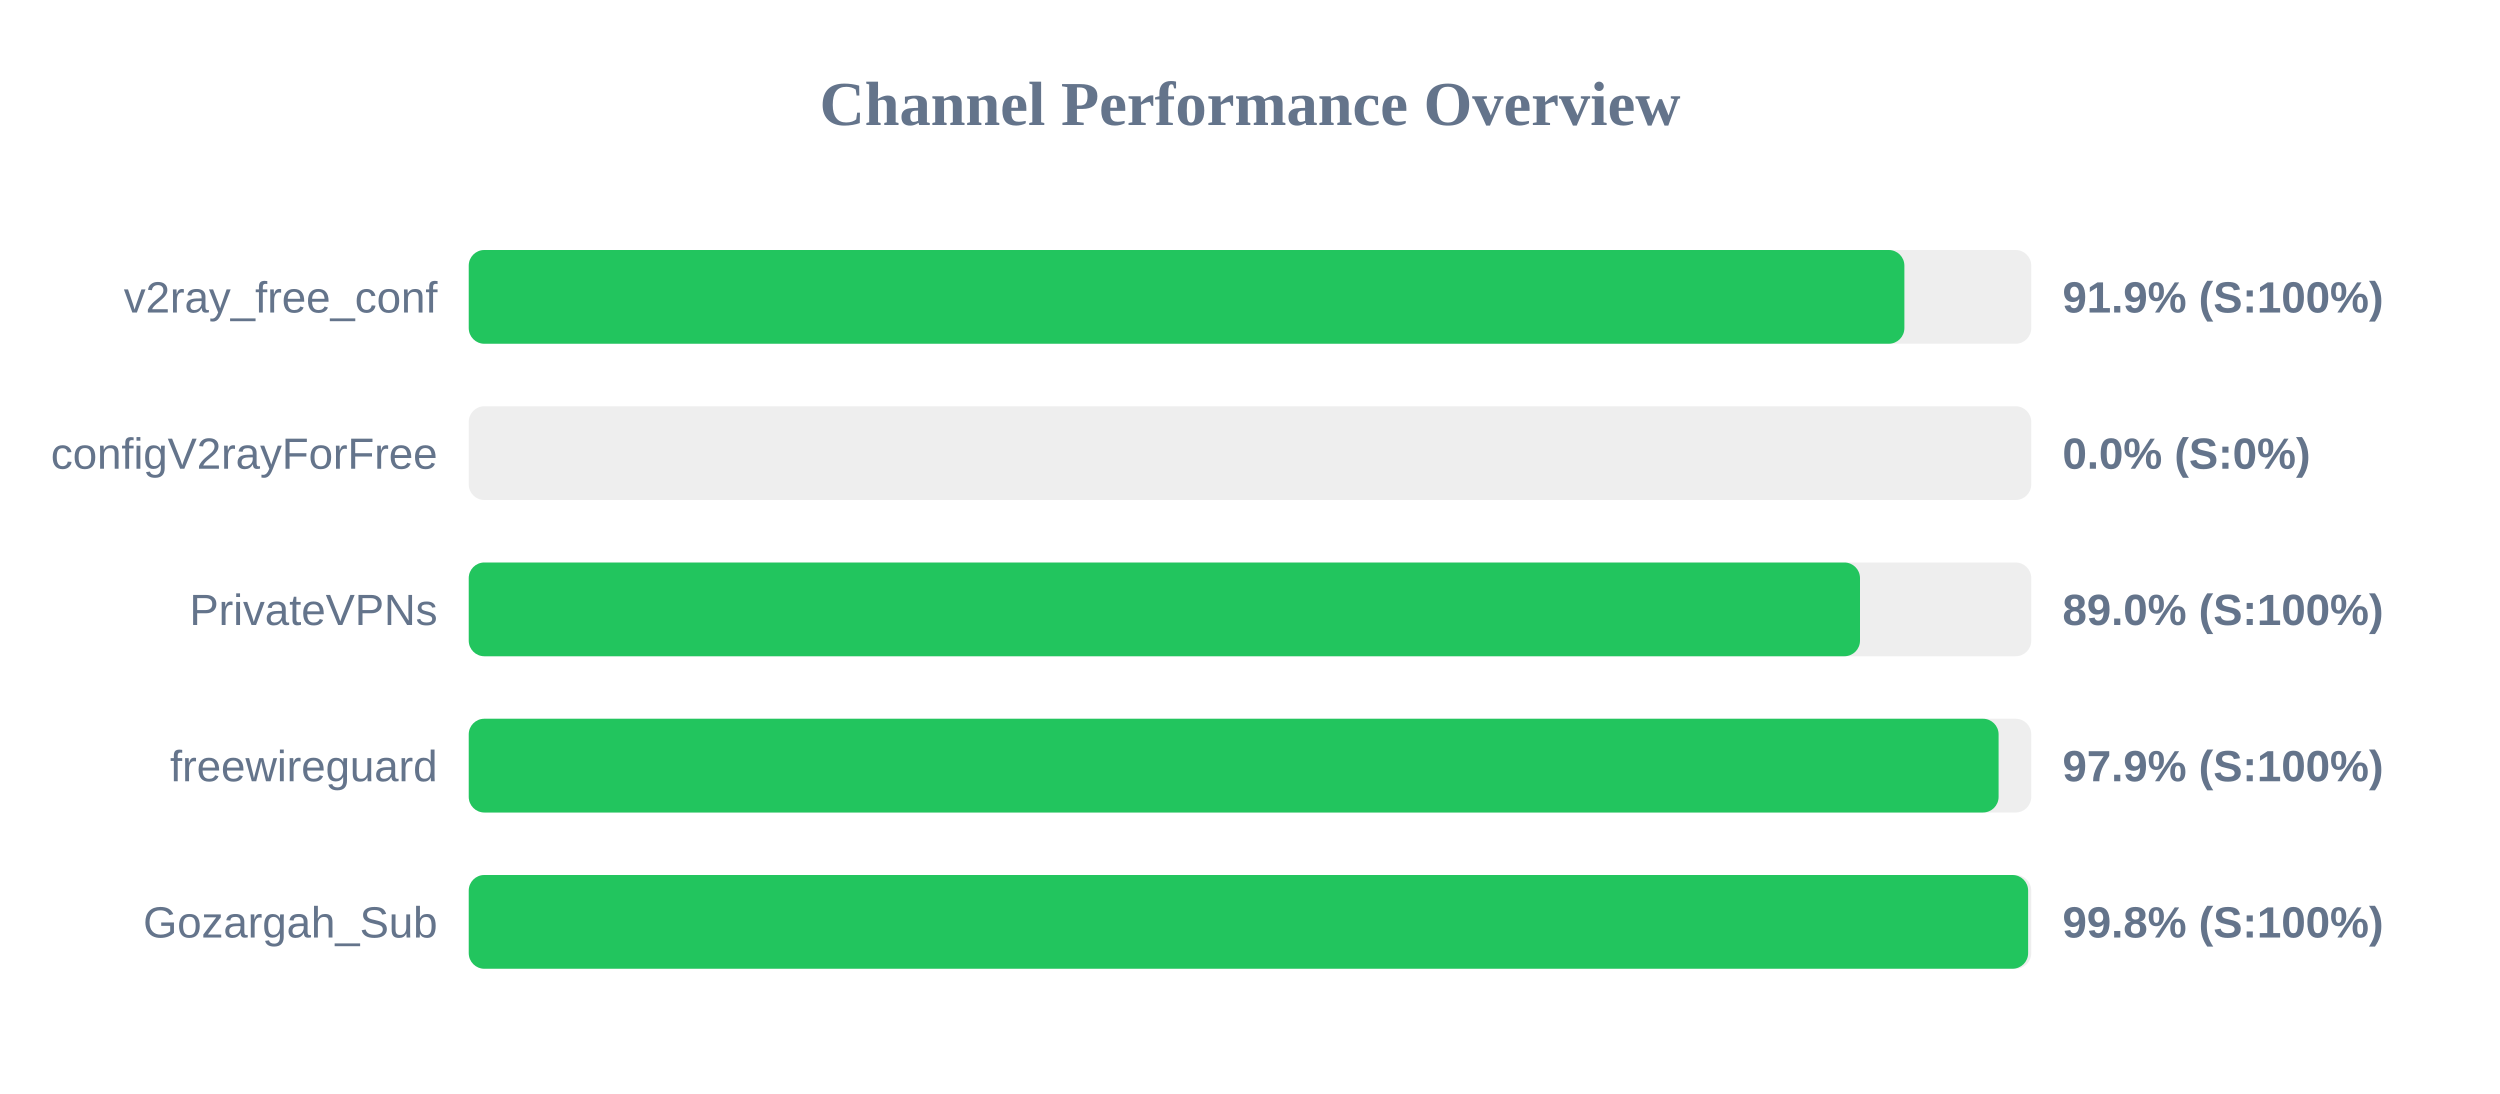
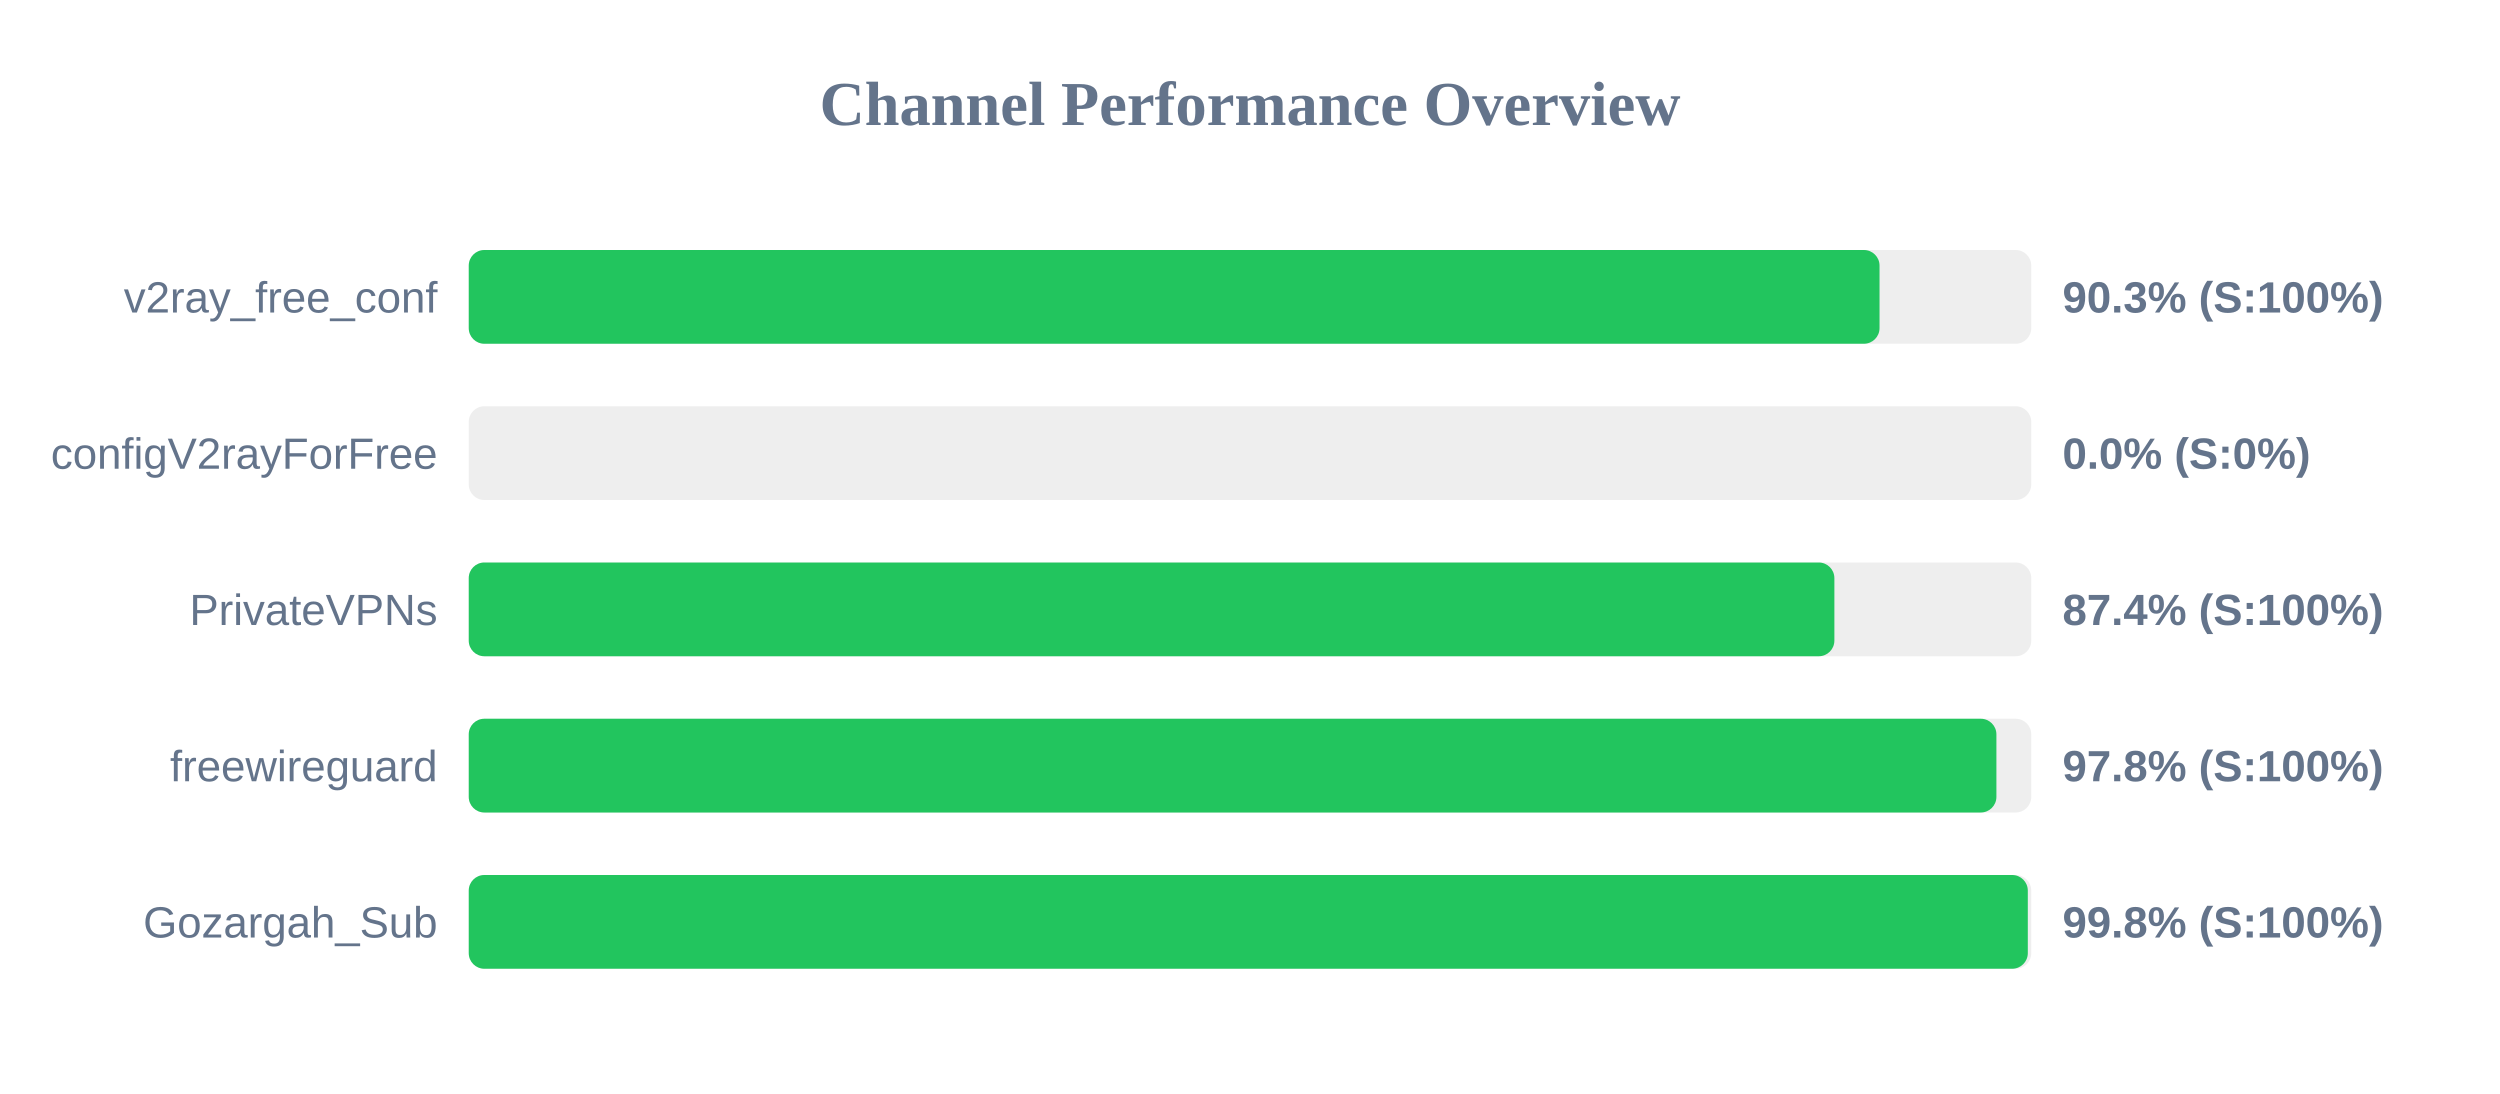
<svg xmlns="http://www.w3.org/2000/svg" width="800" height="350" version="1.1">
  <style>
        .row { font: 14px Arial; fill: #64748b; }
        .score { font: bold 14px Arial; fill: #64748b; }
    </style>
  <text x="400" y="40" text-anchor="middle" font-size="20px" font-weight="bold" fill="#64748b">Channel Performance Overview</text>
  <rect x="150" y="80" width="500" height="30" fill="#eee" rx="5" />
-   <rect x="150" y="80" width="459.4" height="30" fill="#22c55e" rx="5" />
+   <rect x="150" y="80" width="451.45" height="30" fill="#22c55e" rx="5" />
  <text x="140" y="100" text-anchor="end" class="row">v2ray_free_conf</text>
-   <text x="660" y="100" text-anchor="start" class="score">91.9% (S:100%)</text>
+   <text x="660" y="100" text-anchor="start" class="score">90.3% (S:100%)</text>
  <rect x="150" y="130" width="500" height="30" fill="#eee" rx="5" />
  <rect x="150" y="130" width="0.0" height="30" fill="#ef4444" rx="5" />
  <text x="140" y="150" text-anchor="end" class="row">configV2rayForFree</text>
  <text x="660" y="150" text-anchor="start" class="score">0.0% (S:0%)</text>
  <rect x="150" y="180" width="500" height="30" fill="#eee" rx="5" />
-   <rect x="150" y="180" width="445.2" height="30" fill="#22c55e" rx="5" />
+   <rect x="150" y="180" width="437.0" height="30" fill="#22c55e" rx="5" />
  <text x="140" y="200" text-anchor="end" class="row">PrivateVPNs</text>
-   <text x="660" y="200" text-anchor="start" class="score">89.0% (S:100%)</text>
+   <text x="660" y="200" text-anchor="start" class="score">87.4% (S:100%)</text>
  <rect x="150" y="230" width="500" height="30" fill="#eee" rx="5" />
-   <rect x="150" y="230" width="489.55" height="30" fill="#22c55e" rx="5" />
+   <rect x="150" y="230" width="488.85" height="30" fill="#22c55e" rx="5" />
  <text x="140" y="250" text-anchor="end" class="row">freewireguard</text>
-   <text x="660" y="250" text-anchor="start" class="score">97.9% (S:100%)</text>
+   <text x="660" y="250" text-anchor="start" class="score">97.8% (S:100%)</text>
  <rect x="150" y="280" width="500" height="30" fill="#eee" rx="5" />
-   <rect x="150" y="280" width="499.0" height="30" fill="#22c55e" rx="5" />
+   <rect x="150" y="280" width="498.9" height="30" fill="#22c55e" rx="5" />
  <text x="140" y="300" text-anchor="end" class="row">Gozargah_Sub</text>
  <text x="660" y="300" text-anchor="start" class="score">99.8% (S:100%)</text>
</svg>
